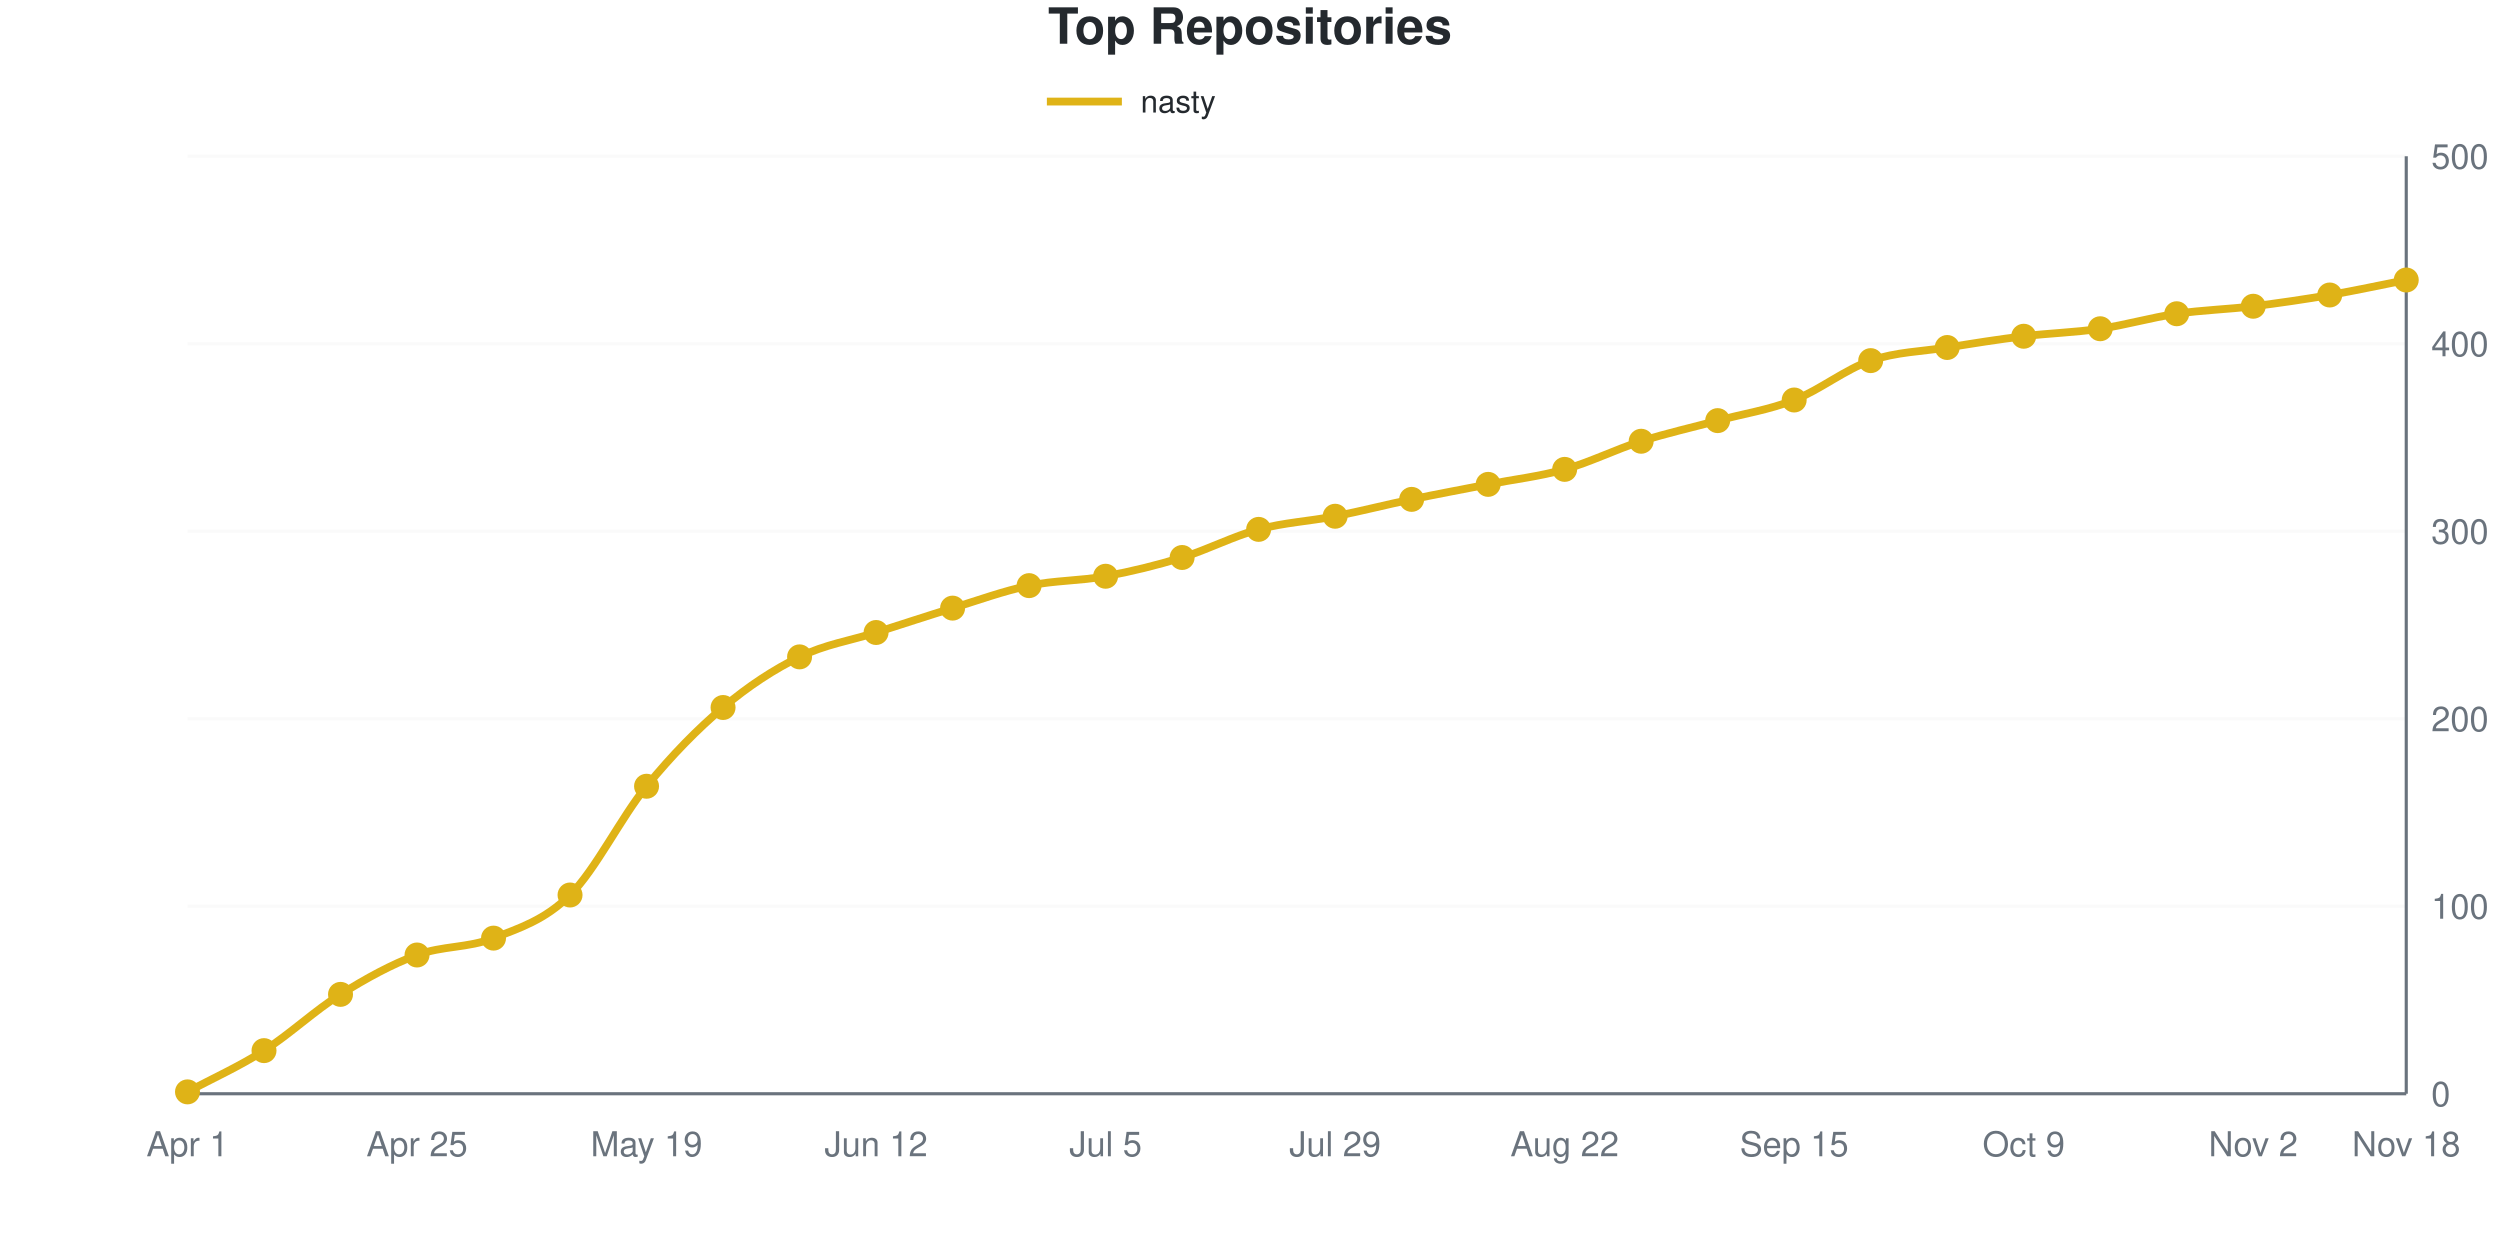
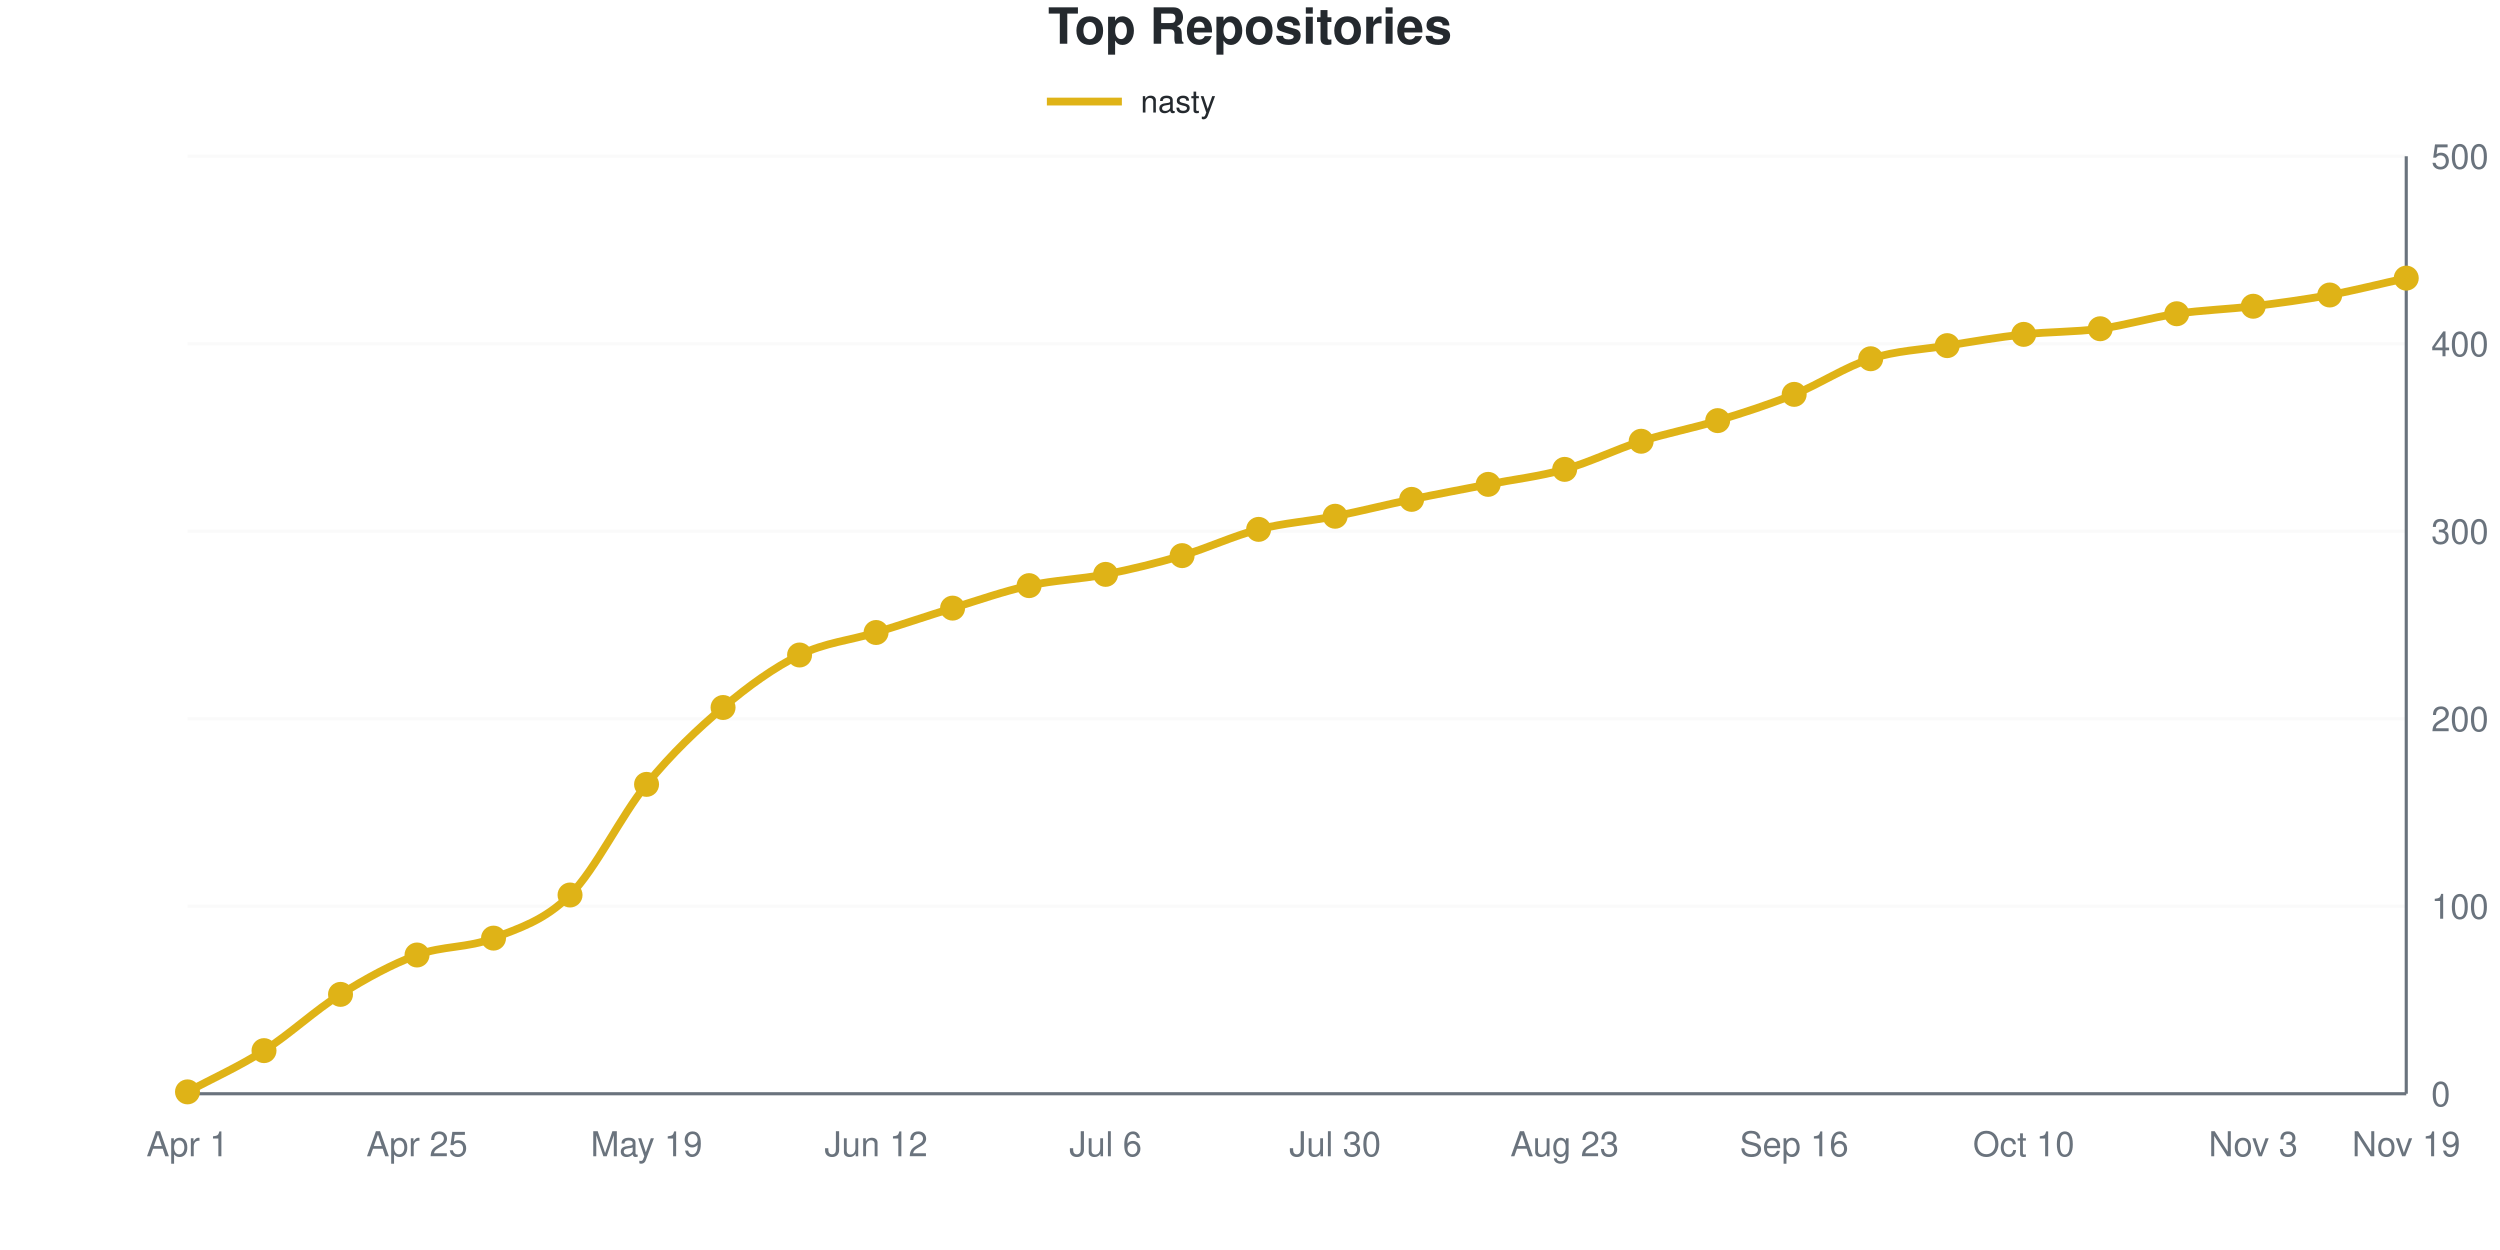
<svg xmlns="http://www.w3.org/2000/svg" viewBox="0 0 800 400" width="800" height="400" role="img">
  <style>
    @media (prefers-reduced-motion: no-preference) {
      @keyframes drawLine {
        to { stroke-dashoffset: 0; }
      }
      @keyframes fadeInPoint {
        0% { opacity: 0; }
        100% { opacity: 1; }
      }
      .data-line-0 {
        stroke-dasharray: 1165;
        stroke-dashoffset: 1165;
        animation: drawLine 2s ease-out forwards;
      }
      .data-point {
        opacity: 0;
        animation: fadeInPoint 0.5s ease-out forwards;
      }
    }
    .chart-bg { fill: #fff; }
    .chart-text { fill: #24292e; }
    .chart-muted { fill: #6a737d; }
    .chart-grid { stroke: #eee; }
    .chart-axis { stroke: #6a737d; }
    @media (prefers-color-scheme: dark) {
      .chart-bg { fill: #0d1117; }
      .chart-text { fill: #e6edf3; }
      .chart-muted { fill: #8b949e; }
      .chart-grid { stroke: #21262d; }
      .chart-axis { stroke: #8b949e; }
    }
  </style>
  <rect width="800" height="400" class="chart-bg" />
  <text x="400" y="14" text-anchor="middle" class="chart-text" font-size="16" font-weight="bold" font-family="-apple-system, BlinkMacSystemFont, 'Segoe UI', Helvetica, Arial, sans-serif">Top Repositories</text>
  <g class="legend">
    <line x1="335" y1="32.5" x2="359" y2="32.5" stroke="#dfb317" stroke-width="2.5" />
    <text x="365" y="36" class="chart-text" font-size="10" font-family="-apple-system, BlinkMacSystemFont, 'Segoe UI', Helvetica, Arial, sans-serif">nasty</text>
  </g>
  <g class="grid">
    <line x1="60" y1="350" x2="770" y2="350" class="chart-grid" stroke-opacity="0.3" />
    <text x="778" y="354" text-anchor="start" class="chart-muted" font-size="11" font-family="-apple-system, BlinkMacSystemFont, 'Segoe UI', Helvetica, Arial, sans-serif">0</text>
    <line x1="60" y1="290" x2="770" y2="290" class="chart-grid" stroke-opacity="0.3" />
    <text x="778" y="294" text-anchor="start" class="chart-muted" font-size="11" font-family="-apple-system, BlinkMacSystemFont, 'Segoe UI', Helvetica, Arial, sans-serif">100</text>
    <line x1="60" y1="230" x2="770" y2="230" class="chart-grid" stroke-opacity="0.3" />
    <text x="778" y="234" text-anchor="start" class="chart-muted" font-size="11" font-family="-apple-system, BlinkMacSystemFont, 'Segoe UI', Helvetica, Arial, sans-serif">200</text>
    <line x1="60" y1="170" x2="770" y2="170" class="chart-grid" stroke-opacity="0.3" />
    <text x="778" y="174" text-anchor="start" class="chart-muted" font-size="11" font-family="-apple-system, BlinkMacSystemFont, 'Segoe UI', Helvetica, Arial, sans-serif">300</text>
    <line x1="60" y1="110" x2="770" y2="110" class="chart-grid" stroke-opacity="0.3" />
    <text x="778" y="114" text-anchor="start" class="chart-muted" font-size="11" font-family="-apple-system, BlinkMacSystemFont, 'Segoe UI', Helvetica, Arial, sans-serif">400</text>
    <line x1="60" y1="50" x2="770" y2="50" class="chart-grid" stroke-opacity="0.3" />
    <text x="778" y="54" text-anchor="start" class="chart-muted" font-size="11" font-family="-apple-system, BlinkMacSystemFont, 'Segoe UI', Helvetica, Arial, sans-serif">500</text>
  </g>
  <g class="milestones">
    
  </g>
  <g class="x-axis">
    <text x="60" y="370" text-anchor="middle" class="chart-muted" font-size="11" font-family="-apple-system, BlinkMacSystemFont, 'Segoe UI', Helvetica, Arial, sans-serif">Apr 1</text>
    <text x="133.448" y="370" text-anchor="middle" class="chart-muted" font-size="11" font-family="-apple-system, BlinkMacSystemFont, 'Segoe UI', Helvetica, Arial, sans-serif">Apr 25</text>
    <text x="206.897" y="370" text-anchor="middle" class="chart-muted" font-size="11" font-family="-apple-system, BlinkMacSystemFont, 'Segoe UI', Helvetica, Arial, sans-serif">May 19</text>
    <text x="280.345" y="370" text-anchor="middle" class="chart-muted" font-size="11" font-family="-apple-system, BlinkMacSystemFont, 'Segoe UI', Helvetica, Arial, sans-serif">Jun 12</text>
-     <text x="353.793" y="370" text-anchor="middle" class="chart-muted" font-size="11" font-family="-apple-system, BlinkMacSystemFont, 'Segoe UI', Helvetica, Arial, sans-serif">Jul 5</text>
-     <text x="427.241" y="370" text-anchor="middle" class="chart-muted" font-size="11" font-family="-apple-system, BlinkMacSystemFont, 'Segoe UI', Helvetica, Arial, sans-serif">Jul 29</text>
-     <text x="500.69" y="370" text-anchor="middle" class="chart-muted" font-size="11" font-family="-apple-system, BlinkMacSystemFont, 'Segoe UI', Helvetica, Arial, sans-serif">Aug 22</text>
-     <text x="574.138" y="370" text-anchor="middle" class="chart-muted" font-size="11" font-family="-apple-system, BlinkMacSystemFont, 'Segoe UI', Helvetica, Arial, sans-serif">Sep 15</text>
-     <text x="647.586" y="370" text-anchor="middle" class="chart-muted" font-size="11" font-family="-apple-system, BlinkMacSystemFont, 'Segoe UI', Helvetica, Arial, sans-serif">Oct 9</text>
-     <text x="721.034" y="370" text-anchor="middle" class="chart-muted" font-size="11" font-family="-apple-system, BlinkMacSystemFont, 'Segoe UI', Helvetica, Arial, sans-serif">Nov 2</text>
-     <text x="770" y="370" text-anchor="middle" class="chart-muted" font-size="11" font-family="-apple-system, BlinkMacSystemFont, 'Segoe UI', Helvetica, Arial, sans-serif">Nov 18</text>
+     <text x="353.793" y="370" text-anchor="middle" class="chart-muted" font-size="11" font-family="-apple-system, BlinkMacSystemFont, 'Segoe UI', Helvetica, Arial, sans-serif">Jul 6</text>
+     <text x="427.241" y="370" text-anchor="middle" class="chart-muted" font-size="11" font-family="-apple-system, BlinkMacSystemFont, 'Segoe UI', Helvetica, Arial, sans-serif">Jul 30</text>
+     <text x="500.69" y="370" text-anchor="middle" class="chart-muted" font-size="11" font-family="-apple-system, BlinkMacSystemFont, 'Segoe UI', Helvetica, Arial, sans-serif">Aug 23</text>
+     <text x="574.138" y="370" text-anchor="middle" class="chart-muted" font-size="11" font-family="-apple-system, BlinkMacSystemFont, 'Segoe UI', Helvetica, Arial, sans-serif">Sep 16</text>
+     <text x="647.586" y="370" text-anchor="middle" class="chart-muted" font-size="11" font-family="-apple-system, BlinkMacSystemFont, 'Segoe UI', Helvetica, Arial, sans-serif">Oct 10</text>
+     <text x="721.034" y="370" text-anchor="middle" class="chart-muted" font-size="11" font-family="-apple-system, BlinkMacSystemFont, 'Segoe UI', Helvetica, Arial, sans-serif">Nov 3</text>
+     <text x="770" y="370" text-anchor="middle" class="chart-muted" font-size="11" font-family="-apple-system, BlinkMacSystemFont, 'Segoe UI', Helvetica, Arial, sans-serif">Nov 19</text>
  </g>
  <line x1="770" y1="50" x2="770" y2="350" class="chart-axis" stroke-width="1" />
  <line x1="60" y1="350" x2="770" y2="350" class="chart-axis" stroke-width="1" />
-   <path d="M60,349.4 C68.161,345 76.322,341.4 84.483,336.2 C92.644,331 100.805,323.3 108.966,318.2 C117.126,313.1 125.287,308.6 133.448,305.6 C141.609,302.6 149.77,303.4 157.931,300.2 C166.092,297 174.253,294.5 182.414,286.4 C190.575,278.3 198.736,261.6 206.897,251.6 C215.057,241.6 223.218,233.3 231.379,226.4 C239.54,219.5 247.701,214.2 255.862,210.2 C264.023,206.2 272.184,205 280.345,202.4 C288.506,199.8 296.667,197.1 304.828,194.6 C312.989,192.1 321.149,189.1 329.31,187.4 C337.471,185.7 345.632,185.9 353.793,184.4 C361.954,182.9 370.115,180.9 378.276,178.4 C386.437,175.9 394.598,171.6 402.759,169.4 C410.92,167.2 419.08,166.8 427.241,165.2 C435.402,163.6 443.563,161.5 451.724,159.8 C459.885,158.1 468.046,156.6 476.207,155 C484.368,153.4 492.529,152.5 500.69,150.2 C508.851,147.9 517.011,143.8 525.172,141.2 C533.333,138.6 541.494,136.8 549.655,134.6 C557.816,132.4 565.977,131.2 574.138,128 C582.299,124.8 590.46,118.2 598.621,115.4 C606.782,112.6 614.943,112.5 623.103,111.2 C631.264,109.9 639.425,108.6 647.586,107.6 C655.747,106.6 663.908,106.4 672.069,105.2 C680.23,104 688.391,101.6 696.552,100.4 C704.713,99.2 712.874,99 721.034,98 C729.195,97 737.356,95.8 745.517,94.4 C753.678,93 761.839,91.2 770,89.6" fill="none" stroke="#dfb317" stroke-width="2.5" class="data-line-0" />
+   <path d="M60,349.4 C68.161,345 76.322,341.4 84.483,336.2 C92.644,331 100.805,323.3 108.966,318.2 C117.126,313.1 125.287,308.6 133.448,305.6 C141.609,302.6 149.77,303.4 157.931,300.2 C166.092,297 174.253,294.6 182.414,286.4 C190.575,278.2 198.736,261 206.897,251 C215.057,241 223.218,233.3 231.379,226.4 C239.54,219.5 247.701,213.6 255.862,209.6 C264.023,205.6 272.184,204.9 280.345,202.4 C288.506,199.9 296.667,197.1 304.828,194.6 C312.989,192.1 321.149,189.2 329.31,187.4 C337.471,185.6 345.632,185.4 353.793,183.8 C361.954,182.2 370.115,180.2 378.276,177.8 C386.437,175.4 394.598,171.5 402.759,169.4 C410.92,167.3 419.08,166.8 427.241,165.2 C435.402,163.6 443.563,161.5 451.724,159.8 C459.885,158.1 468.046,156.6 476.207,155 C484.368,153.4 492.529,152.5 500.69,150.2 C508.851,147.9 517.011,143.8 525.172,141.2 C533.333,138.6 541.494,137.1 549.655,134.6 C557.816,132.1 565.977,129.5 574.138,126.2 C582.299,122.9 590.46,117.4 598.621,114.8 C606.782,112.2 614.943,111.9 623.103,110.6 C631.264,109.3 639.425,107.9 647.586,107 C655.747,106.1 663.908,106.3 672.069,105.2 C680.23,104.1 688.391,101.6 696.552,100.4 C704.713,99.2 712.874,99 721.034,98 C729.195,97 737.356,95.9 745.517,94.4 C753.678,92.9 761.839,90.8 770,89" fill="none" stroke="#dfb317" stroke-width="2.5" class="data-line-0" />
  <g class="points">
    <circle cx="60" cy="349.4" r="4" fill="#dfb317" class="data-point" style="animation-delay: 1.50s" />
    <circle cx="84.483" cy="336.2" r="4" fill="#dfb317" class="data-point" style="animation-delay: 1.55s" />
    <circle cx="108.966" cy="318.2" r="4" fill="#dfb317" class="data-point" style="animation-delay: 1.60s" />
    <circle cx="133.448" cy="305.6" r="4" fill="#dfb317" class="data-point" style="animation-delay: 1.65s" />
    <circle cx="157.931" cy="300.2" r="4" fill="#dfb317" class="data-point" style="animation-delay: 1.70s" />
    <circle cx="182.414" cy="286.4" r="4" fill="#dfb317" class="data-point" style="animation-delay: 1.75s" />
-     <circle cx="206.897" cy="251.6" r="4" fill="#dfb317" class="data-point" style="animation-delay: 1.80s" />
+     <circle cx="206.897" cy="251" r="4" fill="#dfb317" class="data-point" style="animation-delay: 1.80s" />
    <circle cx="231.379" cy="226.4" r="4" fill="#dfb317" class="data-point" style="animation-delay: 1.85s" />
-     <circle cx="255.862" cy="210.2" r="4" fill="#dfb317" class="data-point" style="animation-delay: 1.90s" />
+     <circle cx="255.862" cy="209.6" r="4" fill="#dfb317" class="data-point" style="animation-delay: 1.90s" />
    <circle cx="280.345" cy="202.4" r="4" fill="#dfb317" class="data-point" style="animation-delay: 1.95s" />
    <circle cx="304.828" cy="194.6" r="4" fill="#dfb317" class="data-point" style="animation-delay: 2.00s" />
    <circle cx="329.31" cy="187.4" r="4" fill="#dfb317" class="data-point" style="animation-delay: 2.05s" />
-     <circle cx="353.793" cy="184.4" r="4" fill="#dfb317" class="data-point" style="animation-delay: 2.10s" />
-     <circle cx="378.276" cy="178.4" r="4" fill="#dfb317" class="data-point" style="animation-delay: 2.15s" />
+     <circle cx="353.793" cy="183.8" r="4" fill="#dfb317" class="data-point" style="animation-delay: 2.10s" />
+     <circle cx="378.276" cy="177.8" r="4" fill="#dfb317" class="data-point" style="animation-delay: 2.15s" />
    <circle cx="402.759" cy="169.4" r="4" fill="#dfb317" class="data-point" style="animation-delay: 2.20s" />
    <circle cx="427.241" cy="165.2" r="4" fill="#dfb317" class="data-point" style="animation-delay: 2.25s" />
    <circle cx="451.724" cy="159.8" r="4" fill="#dfb317" class="data-point" style="animation-delay: 2.30s" />
    <circle cx="476.207" cy="155" r="4" fill="#dfb317" class="data-point" style="animation-delay: 2.35s" />
    <circle cx="500.69" cy="150.2" r="4" fill="#dfb317" class="data-point" style="animation-delay: 2.40s" />
    <circle cx="525.172" cy="141.2" r="4" fill="#dfb317" class="data-point" style="animation-delay: 2.45s" />
    <circle cx="549.655" cy="134.6" r="4" fill="#dfb317" class="data-point" style="animation-delay: 2.50s" />
-     <circle cx="574.138" cy="128" r="4" fill="#dfb317" class="data-point" style="animation-delay: 2.55s" />
-     <circle cx="598.621" cy="115.4" r="4" fill="#dfb317" class="data-point" style="animation-delay: 2.60s" />
-     <circle cx="623.103" cy="111.2" r="4" fill="#dfb317" class="data-point" style="animation-delay: 2.65s" />
-     <circle cx="647.586" cy="107.6" r="4" fill="#dfb317" class="data-point" style="animation-delay: 2.70s" />
+     <circle cx="574.138" cy="126.2" r="4" fill="#dfb317" class="data-point" style="animation-delay: 2.55s" />
+     <circle cx="598.621" cy="114.8" r="4" fill="#dfb317" class="data-point" style="animation-delay: 2.60s" />
+     <circle cx="623.103" cy="110.6" r="4" fill="#dfb317" class="data-point" style="animation-delay: 2.65s" />
+     <circle cx="647.586" cy="107" r="4" fill="#dfb317" class="data-point" style="animation-delay: 2.70s" />
    <circle cx="672.069" cy="105.2" r="4" fill="#dfb317" class="data-point" style="animation-delay: 2.75s" />
    <circle cx="696.552" cy="100.4" r="4" fill="#dfb317" class="data-point" style="animation-delay: 2.80s" />
    <circle cx="721.034" cy="98" r="4" fill="#dfb317" class="data-point" style="animation-delay: 2.85s" />
    <circle cx="745.517" cy="94.4" r="4" fill="#dfb317" class="data-point" style="animation-delay: 2.90s" />
-     <circle cx="770" cy="89.6" r="4" fill="#dfb317" class="data-point" style="animation-delay: 2.95s" />
+     <circle cx="770" cy="89" r="4" fill="#dfb317" class="data-point" style="animation-delay: 2.95s" />
  </g>
</svg>
